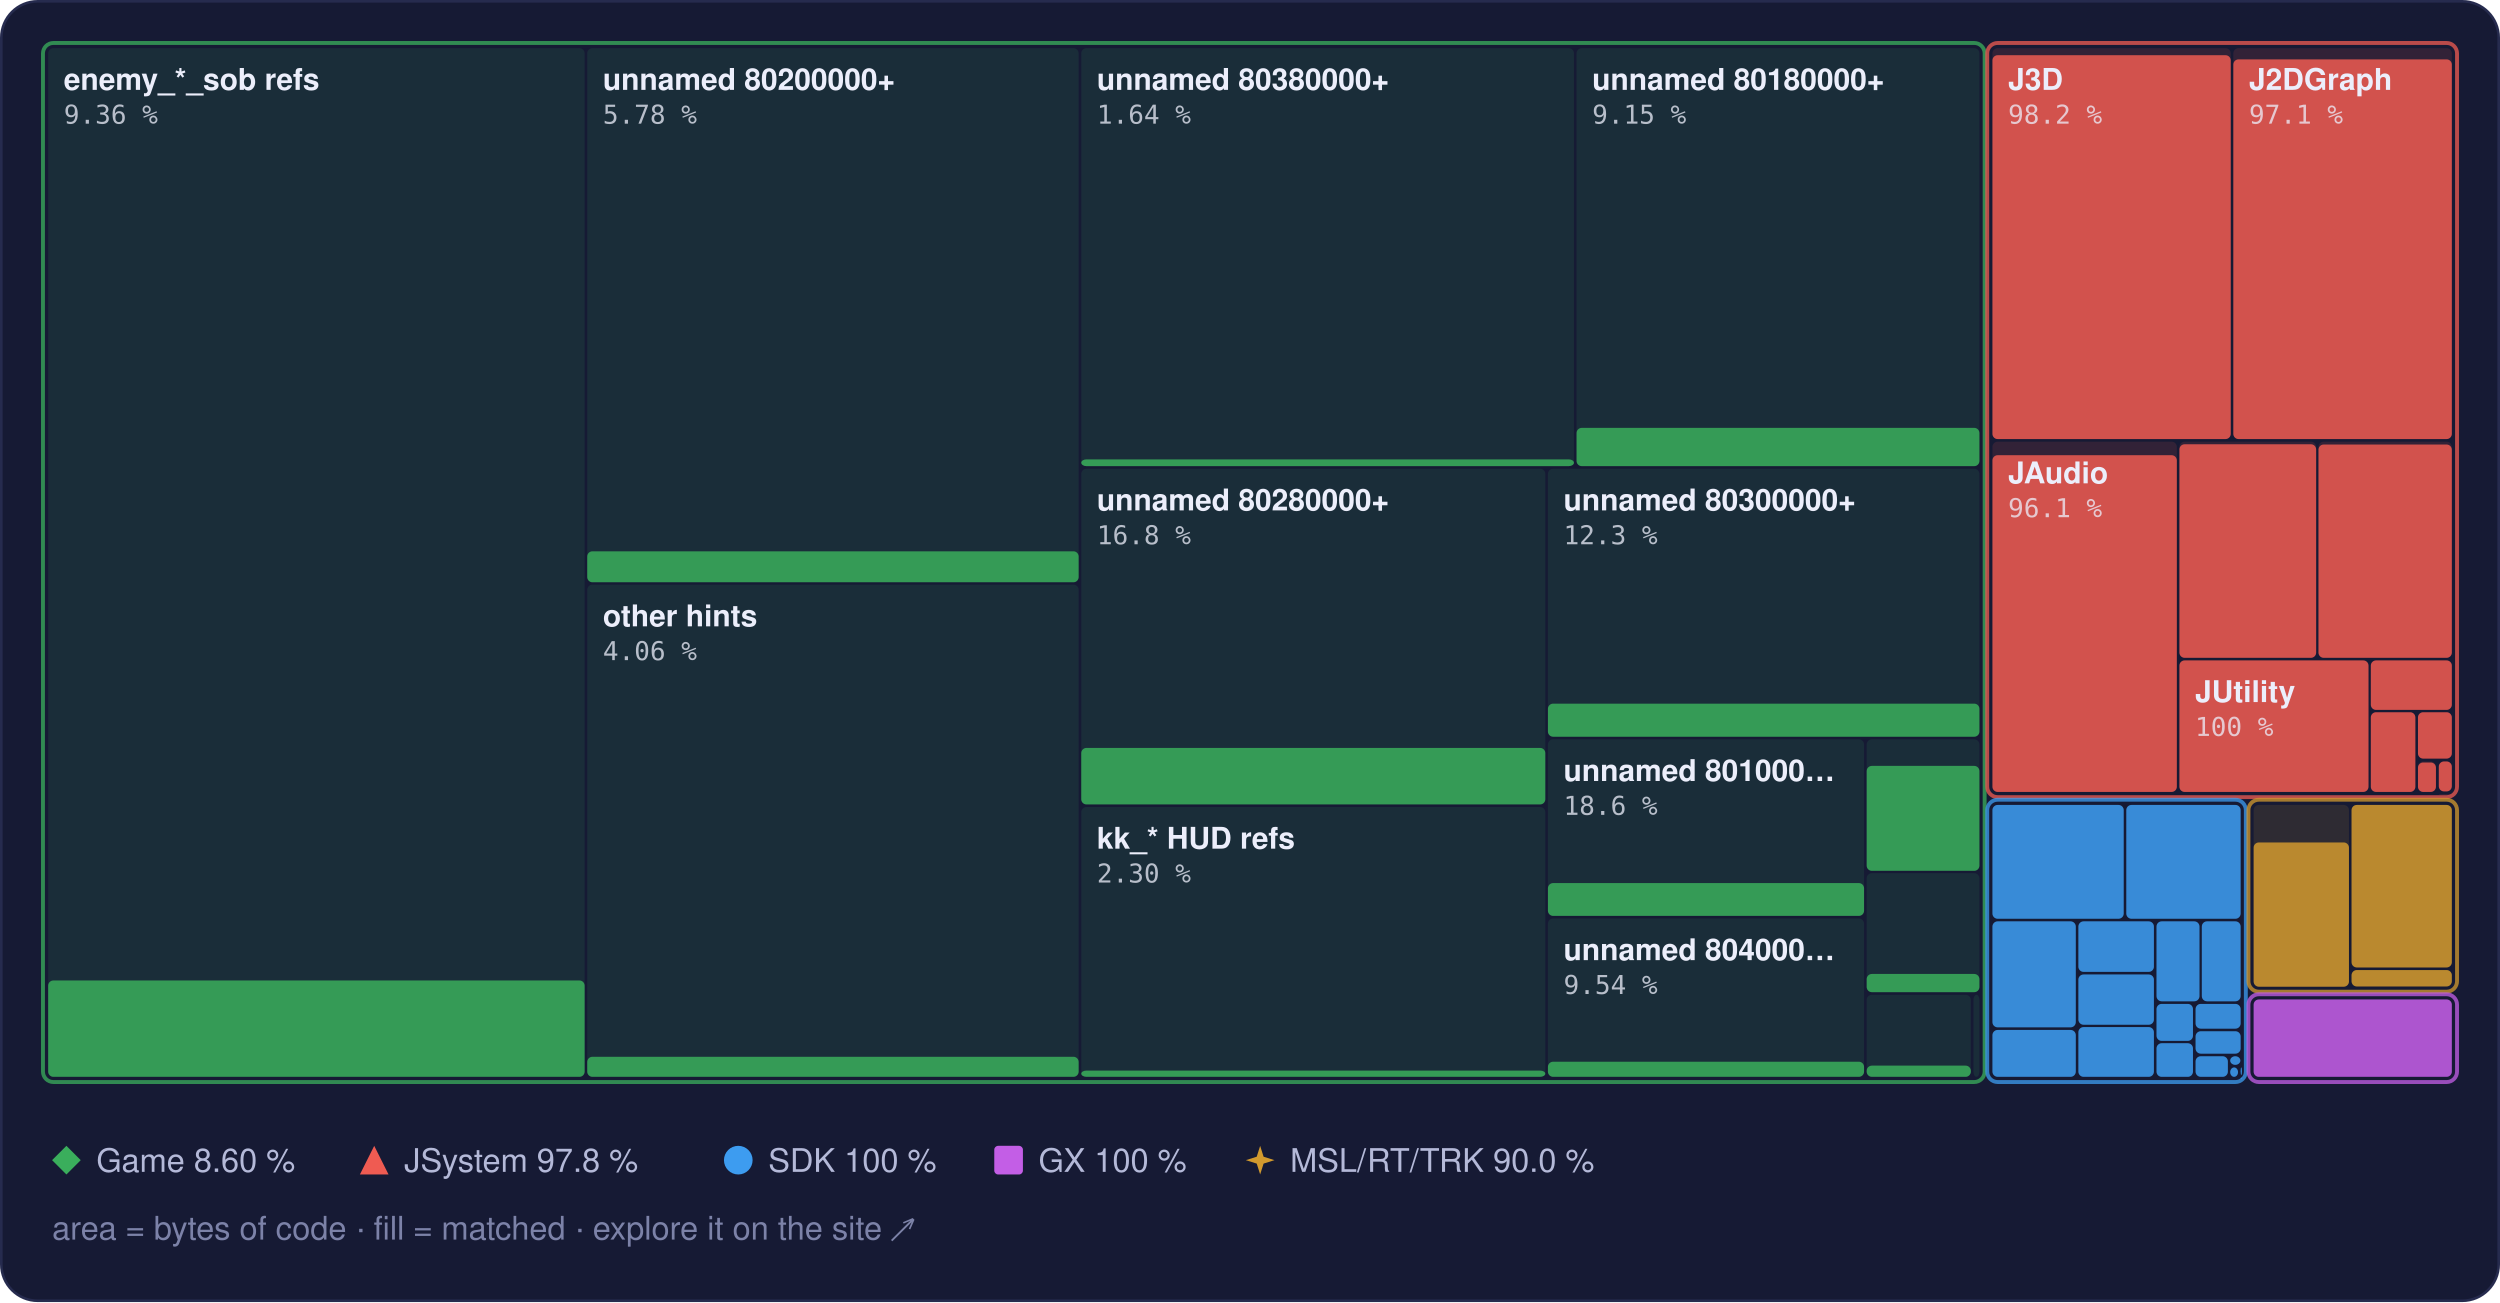
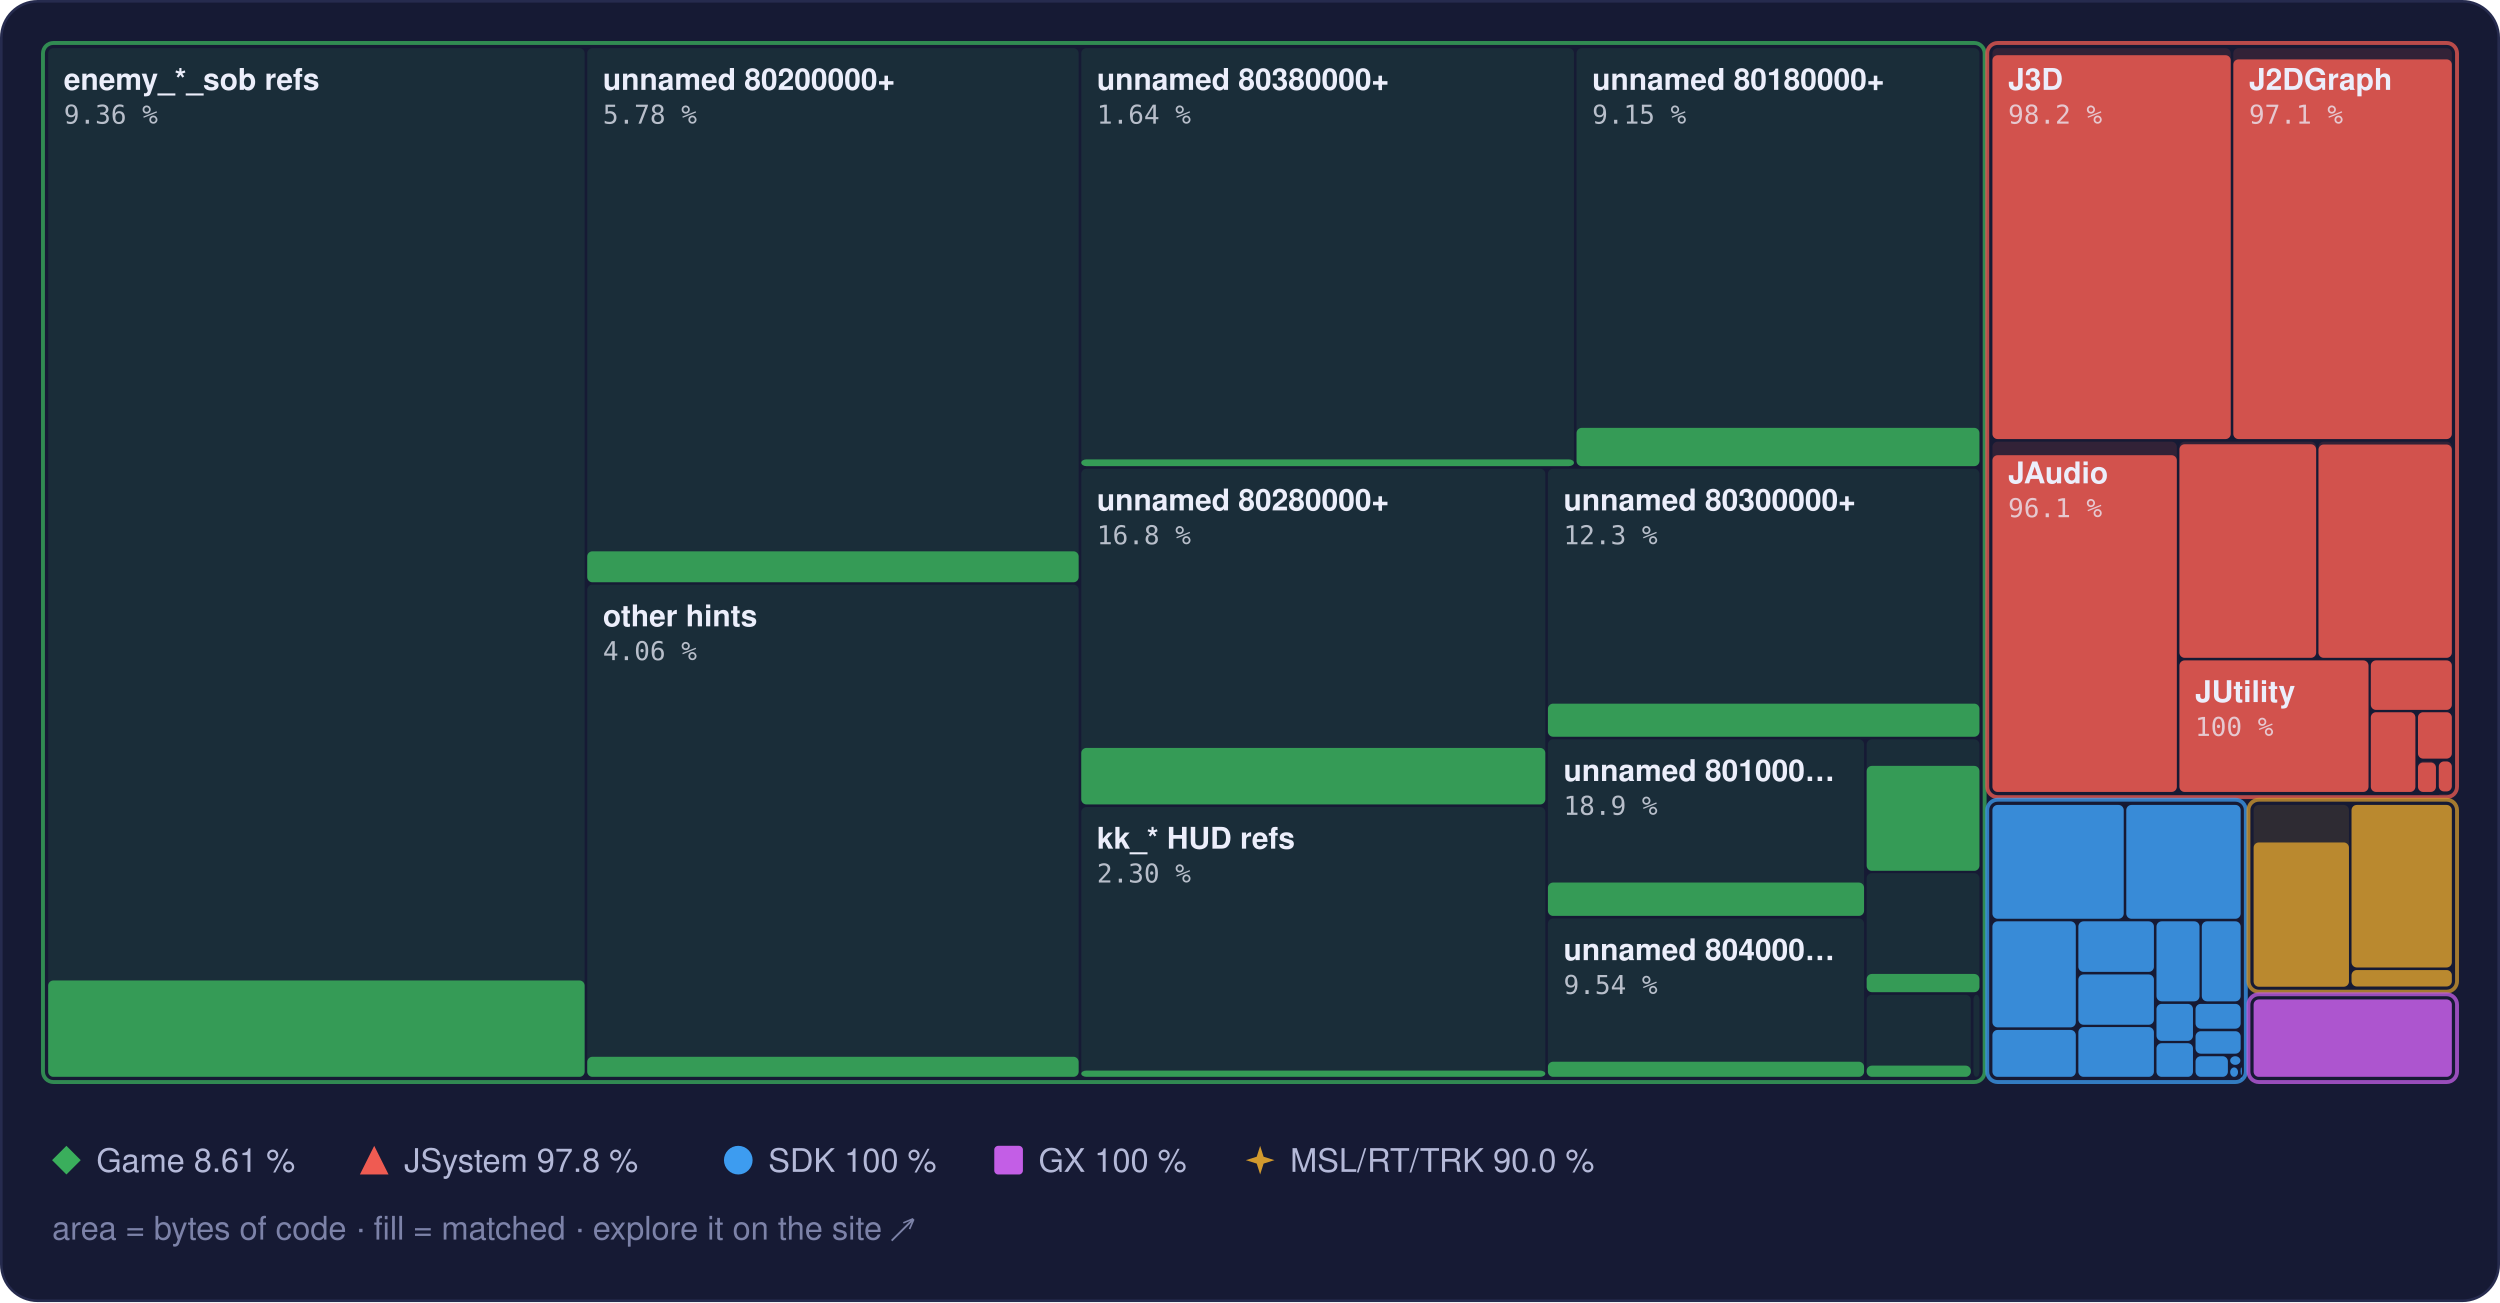
<svg xmlns="http://www.w3.org/2000/svg" width="960" height="500" viewBox="0 0 960 500" role="img" aria-label="Treemap of main.dol by library, area by bytes of code, filled to the matched share">
  <style>text { font-family: -apple-system, BlinkMacSystemFont, 'Segoe UI', Helvetica, Arial, sans-serif; } .mono { font-family: ui-monospace, SFMono-Regular, 'SF Mono', Menlo, Consolas, monospace; } .rise { transform-box: fill-box; transform-origin: 50% 100%; animation: rise 1.6s cubic-bezier(.2,.8,.2,1) .2s both; } @keyframes rise { from { transform: scaleY(0); } } @media (prefers-reduced-motion: reduce) { * { animation: none !important; } }</style>
  <rect x="0.5" y="0.5" width="959" height="499" rx="14" fill="#161a34" stroke="#262b4e" />
  <rect x="18.5" y="18.5" width="206.0" height="395.0" rx="2" fill="#3aae5c" fill-opacity="0.13" />
  <rect class="rise" x="18.5" y="376.5" width="206.0" height="37.0" rx="2" fill="#3aae5c" fill-opacity="0.85" />
  <rect x="225.5" y="18.5" width="188.7" height="205.0" rx="2" fill="#3aae5c" fill-opacity="0.13" />
  <rect class="rise" x="225.5" y="211.7" width="188.7" height="11.9" rx="2" fill="#3aae5c" fill-opacity="0.85" />
  <rect x="225.5" y="224.5" width="188.7" height="189.0" rx="2" fill="#3aae5c" fill-opacity="0.13" />
  <rect class="rise" x="225.5" y="405.8" width="188.7" height="7.7" rx="2" fill="#3aae5c" fill-opacity="0.85" />
  <rect x="415.2" y="18.5" width="189.2" height="160.5" rx="2" fill="#3aae5c" fill-opacity="0.13" />
  <rect class="rise" x="415.2" y="176.4" width="189.2" height="2.6" rx="2" fill="#3aae5c" fill-opacity="0.85" />
  <rect x="605.4" y="18.5" width="154.7" height="160.5" rx="2" fill="#3aae5c" fill-opacity="0.13" />
  <rect class="rise" x="605.4" y="164.3" width="154.7" height="14.7" rx="2" fill="#3aae5c" fill-opacity="0.85" />
  <rect x="415.2" y="180.0" width="178.2" height="128.9" rx="2" fill="#3aae5c" fill-opacity="0.13" />
  <rect class="rise" x="415.2" y="287.2" width="178.2" height="21.7" rx="2" fill="#3aae5c" fill-opacity="0.85" />
  <rect x="415.2" y="309.9" width="178.2" height="103.6" rx="2" fill="#3aae5c" fill-opacity="0.13" />
  <rect class="rise" x="415.2" y="411.1" width="178.2" height="2.4" rx="2" fill="#3aae5c" fill-opacity="0.85" />
  <rect x="594.4" y="180.0" width="165.7" height="102.9" rx="2" fill="#3aae5c" fill-opacity="0.13" />
  <rect class="rise" x="594.4" y="270.2" width="165.7" height="12.7" rx="2" fill="#3aae5c" fill-opacity="0.85" />
  <rect x="594.4" y="283.9" width="121.4" height="67.8" rx="2" fill="#3aae5c" fill-opacity="0.13" />
-   <rect class="rise" x="594.4" y="339.1" width="121.4" height="12.6" rx="2" fill="#3aae5c" fill-opacity="0.85" />
+   <rect class="rise" x="594.4" y="338.9" width="121.4" height="12.8" rx="2" fill="#3aae5c" fill-opacity="0.85" />
  <rect x="594.4" y="352.7" width="121.4" height="60.8" rx="2" fill="#3aae5c" fill-opacity="0.13" />
  <rect class="rise" x="594.4" y="407.7" width="121.4" height="5.8" rx="2" fill="#3aae5c" fill-opacity="0.85" />
  <rect x="716.8" y="283.9" width="43.3" height="50.4" rx="2" fill="#3aae5c" fill-opacity="0.13" />
  <rect class="rise" x="716.8" y="294.1" width="43.3" height="40.3" rx="2" fill="#3aae5c" fill-opacity="0.85" />
  <rect x="716.8" y="335.3" width="43.3" height="45.6" rx="2" fill="#3aae5c" fill-opacity="0.13" />
  <rect class="rise" x="716.8" y="374.0" width="43.3" height="7.0" rx="2" fill="#3aae5c" fill-opacity="0.85" />
  <rect x="716.8" y="382.0" width="40.0" height="31.5" rx="2" fill="#3aae5c" fill-opacity="0.13" />
  <rect class="rise" x="716.8" y="409.2" width="40.0" height="4.3" rx="2" fill="#3aae5c" fill-opacity="0.85" />
  <rect x="757.8" y="382.0" width="2.3" height="31.5" rx="2" fill="#3aae5c" fill-opacity="0.13" />
  <rect x="16.5" y="16.5" width="745.6" height="399.0" rx="4" fill="none" stroke="#3aae5c" stroke-opacity="0.75" stroke-width="1.5" />
  <rect x="765.1" y="18.5" width="91.5" height="150.1" rx="2" fill="#ef5b52" fill-opacity="0.13" />
  <rect class="rise" x="765.1" y="21.2" width="91.5" height="147.4" rx="2" fill="#ef5b52" fill-opacity="0.85" />
  <rect x="857.6" y="18.5" width="83.9" height="150.1" rx="2" fill="#ef5b52" fill-opacity="0.13" />
  <rect class="rise" x="857.6" y="22.8" width="83.9" height="145.8" rx="2" fill="#ef5b52" fill-opacity="0.85" />
  <rect x="765.1" y="169.6" width="70.8" height="134.5" rx="2" fill="#ef5b52" fill-opacity="0.13" />
  <rect class="rise" x="765.1" y="174.8" width="70.8" height="129.3" rx="2" fill="#ef5b52" fill-opacity="0.85" />
  <rect x="836.9" y="169.6" width="52.5" height="83.0" rx="2" fill="#ef5b52" fill-opacity="0.13" />
  <rect class="rise" x="836.9" y="170.6" width="52.5" height="82.0" rx="2" fill="#ef5b52" fill-opacity="0.85" />
  <rect x="890.3" y="169.6" width="51.2" height="83.0" rx="2" fill="#ef5b52" fill-opacity="0.13" />
  <rect class="rise" x="890.3" y="170.7" width="51.2" height="81.9" rx="2" fill="#ef5b52" fill-opacity="0.85" />
  <rect x="836.9" y="253.6" width="72.6" height="50.5" rx="2" fill="#ef5b52" fill-opacity="0.13" />
  <rect class="rise" x="836.9" y="253.6" width="72.6" height="50.5" rx="2" fill="#ef5b52" fill-opacity="0.85" />
  <rect x="910.4" y="253.6" width="31.1" height="19.0" rx="2" fill="#ef5b52" fill-opacity="0.13" />
  <rect class="rise" x="910.4" y="253.6" width="31.1" height="19.0" rx="2" fill="#ef5b52" fill-opacity="0.85" />
  <rect x="910.4" y="273.5" width="17.1" height="30.6" rx="2" fill="#ef5b52" fill-opacity="0.13" />
  <rect class="rise" x="910.4" y="273.5" width="17.1" height="30.6" rx="2" fill="#ef5b52" fill-opacity="0.85" />
  <rect x="928.5" y="273.5" width="13.0" height="17.8" rx="2" fill="#ef5b52" fill-opacity="0.13" />
  <rect class="rise" x="928.5" y="273.5" width="13.0" height="17.8" rx="2" fill="#ef5b52" fill-opacity="0.85" />
  <rect x="928.5" y="292.4" width="6.9" height="11.7" rx="2" fill="#ef5b52" fill-opacity="0.13" />
  <rect class="rise" x="928.5" y="292.8" width="6.9" height="11.3" rx="2" fill="#ef5b52" fill-opacity="0.85" />
  <rect x="936.5" y="292.4" width="5.0" height="11.5" rx="2" fill="#ef5b52" fill-opacity="0.13" />
  <rect class="rise" x="936.5" y="292.4" width="5.0" height="11.5" rx="2" fill="#ef5b52" fill-opacity="0.85" />
  <rect x="936.5" y="304.9" width="5.0" height="0.5" rx="2" fill="#ef5b52" fill-opacity="0.13" />
  <rect x="763.1" y="16.5" width="180.4" height="289.6" rx="4" fill="none" stroke="#ef5b52" stroke-opacity="0.75" stroke-width="1.5" />
  <rect x="765.1" y="309.1" width="50.4" height="43.7" rx="2" fill="#3d9cf0" fill-opacity="0.13" />
  <rect class="rise" x="765.1" y="309.1" width="50.4" height="43.7" rx="2" fill="#3d9cf0" fill-opacity="0.85" />
  <rect x="816.5" y="309.1" width="43.9" height="43.7" rx="2" fill="#3d9cf0" fill-opacity="0.13" />
  <rect class="rise" x="816.5" y="309.1" width="43.9" height="43.7" rx="2" fill="#3d9cf0" fill-opacity="0.85" />
  <rect x="765.1" y="353.8" width="32.0" height="40.7" rx="2" fill="#3d9cf0" fill-opacity="0.13" />
  <rect class="rise" x="765.1" y="353.8" width="32.0" height="40.7" rx="2" fill="#3d9cf0" fill-opacity="0.85" />
  <rect x="765.1" y="395.5" width="32.0" height="18.0" rx="2" fill="#3d9cf0" fill-opacity="0.13" />
  <rect class="rise" x="765.1" y="395.5" width="32.0" height="18.0" rx="2" fill="#3d9cf0" fill-opacity="0.85" />
  <rect x="798.1" y="353.8" width="29.0" height="19.4" rx="2" fill="#3d9cf0" fill-opacity="0.13" />
  <rect class="rise" x="798.1" y="353.8" width="29.0" height="19.4" rx="2" fill="#3d9cf0" fill-opacity="0.85" />
  <rect x="798.1" y="374.2" width="29.0" height="19.3" rx="2" fill="#3d9cf0" fill-opacity="0.13" />
  <rect class="rise" x="798.1" y="374.2" width="29.0" height="19.3" rx="2" fill="#3d9cf0" fill-opacity="0.85" />
  <rect x="798.1" y="394.4" width="29.0" height="19.1" rx="2" fill="#3d9cf0" fill-opacity="0.13" />
  <rect class="rise" x="798.1" y="394.4" width="29.0" height="19.1" rx="2" fill="#3d9cf0" fill-opacity="0.85" />
  <rect x="828.1" y="353.8" width="16.5" height="30.7" rx="2" fill="#3d9cf0" fill-opacity="0.13" />
  <rect class="rise" x="828.1" y="353.8" width="16.5" height="30.7" rx="2" fill="#3d9cf0" fill-opacity="0.85" />
  <rect x="845.5" y="353.8" width="14.9" height="30.7" rx="2" fill="#3d9cf0" fill-opacity="0.13" />
  <rect class="rise" x="845.5" y="353.8" width="14.9" height="30.7" rx="2" fill="#3d9cf0" fill-opacity="0.85" />
  <rect x="828.1" y="385.5" width="14.0" height="14.2" rx="2" fill="#3d9cf0" fill-opacity="0.13" />
  <rect class="rise" x="828.1" y="385.5" width="14.0" height="14.2" rx="2" fill="#3d9cf0" fill-opacity="0.85" />
  <rect x="828.1" y="400.6" width="14.0" height="12.9" rx="2" fill="#3d9cf0" fill-opacity="0.13" />
  <rect class="rise" x="828.1" y="400.6" width="14.0" height="12.9" rx="2" fill="#3d9cf0" fill-opacity="0.85" />
  <rect x="843.1" y="385.5" width="17.3" height="9.5" rx="2" fill="#3d9cf0" fill-opacity="0.13" />
  <rect class="rise" x="843.1" y="385.5" width="17.3" height="9.5" rx="2" fill="#3d9cf0" fill-opacity="0.85" />
  <rect x="843.1" y="396.0" width="17.3" height="8.6" rx="2" fill="#3d9cf0" fill-opacity="0.13" />
  <rect class="rise" x="843.1" y="396.0" width="17.3" height="8.6" rx="2" fill="#3d9cf0" fill-opacity="0.85" />
  <rect x="843.1" y="405.6" width="12.4" height="7.9" rx="2" fill="#3d9cf0" fill-opacity="0.13" />
  <rect class="rise" x="843.1" y="405.6" width="12.4" height="7.9" rx="2" fill="#3d9cf0" fill-opacity="0.85" />
  <rect x="856.4" y="405.6" width="3.9" height="3.3" rx="2" fill="#3d9cf0" fill-opacity="0.13" />
  <rect class="rise" x="856.4" y="405.6" width="3.9" height="3.3" rx="2" fill="#3d9cf0" fill-opacity="0.85" />
  <rect x="856.4" y="409.9" width="3.0" height="3.6" rx="2" fill="#3d9cf0" fill-opacity="0.13" />
  <rect class="rise" x="856.4" y="409.9" width="3.0" height="3.6" rx="2" fill="#3d9cf0" fill-opacity="0.85" />
  <rect x="860.4" y="409.9" width="0.5" height="2.9" rx="2" fill="#3d9cf0" fill-opacity="0.13" />
  <rect class="rise" x="860.4" y="409.9" width="0.5" height="2.9" rx="2" fill="#3d9cf0" fill-opacity="0.85" />
  <rect x="860.4" y="413.8" width="0.5" height="0.5" rx="2" fill="#3d9cf0" fill-opacity="0.13" />
  <rect class="rise" x="860.4" y="413.8" width="0.5" height="0.5" rx="2" fill="#3d9cf0" fill-opacity="0.85" />
  <rect x="763.1" y="307.1" width="99.3" height="108.4" rx="4" fill="none" stroke="#3d9cf0" stroke-opacity="0.75" stroke-width="1.5" />
  <rect x="865.4" y="309.1" width="36.6" height="69.7" rx="2" fill="#d29a2e" fill-opacity="0.13" />
  <rect class="rise" x="865.4" y="323.5" width="36.6" height="55.4" rx="2" fill="#d29a2e" fill-opacity="0.85" />
  <rect x="903.0" y="309.1" width="38.5" height="62.4" rx="2" fill="#d29a2e" fill-opacity="0.13" />
  <rect class="rise" x="903.0" y="309.1" width="38.5" height="62.4" rx="2" fill="#d29a2e" fill-opacity="0.85" />
  <rect x="903.0" y="372.5" width="38.5" height="6.3" rx="2" fill="#d29a2e" fill-opacity="0.13" />
  <rect class="rise" x="903.0" y="372.5" width="38.5" height="6.3" rx="2" fill="#d29a2e" fill-opacity="0.85" />
  <rect x="863.4" y="307.1" width="80.1" height="73.7" rx="4" fill="none" stroke="#d29a2e" stroke-opacity="0.75" stroke-width="1.5" />
  <rect x="865.4" y="383.8" width="76.1" height="29.7" rx="2" fill="#c35ee6" fill-opacity="0.13" />
  <rect class="rise" x="865.4" y="383.8" width="76.1" height="29.7" rx="2" fill="#c35ee6" fill-opacity="0.85" />
  <rect x="863.4" y="381.8" width="80.1" height="33.7" rx="4" fill="none" stroke="#c35ee6" stroke-opacity="0.75" stroke-width="1.5" />
  <text x="24.5" y="34.5" font-size="11.5" font-weight="600" fill="#eceefb">enemy_*_sob refs</text>
  <text x="24.5" y="47.5" class="mono" font-size="10" fill="#eceefb" fill-opacity="0.75">9.36 %</text>
  <text x="231.5" y="34.5" font-size="11.5" font-weight="600" fill="#eceefb">unnamed 80200000+</text>
  <text x="231.5" y="47.5" class="mono" font-size="10" fill="#eceefb" fill-opacity="0.75">5.78 %</text>
  <text x="231.5" y="240.5" font-size="11.5" font-weight="600" fill="#eceefb">other hints</text>
  <text x="231.5" y="253.5" class="mono" font-size="10" fill="#eceefb" fill-opacity="0.75">4.06 %</text>
  <text x="421.2" y="34.5" font-size="11.5" font-weight="600" fill="#eceefb">unnamed 80380000+</text>
  <text x="421.2" y="47.5" class="mono" font-size="10" fill="#eceefb" fill-opacity="0.75">1.64 %</text>
  <text x="611.4" y="34.5" font-size="11.5" font-weight="600" fill="#eceefb">unnamed 80180000+</text>
  <text x="611.4" y="47.5" class="mono" font-size="10" fill="#eceefb" fill-opacity="0.75">9.15 %</text>
  <text x="421.2" y="196.0" font-size="11.5" font-weight="600" fill="#eceefb">unnamed 80280000+</text>
  <text x="421.2" y="209.0" class="mono" font-size="10" fill="#eceefb" fill-opacity="0.75">16.8 %</text>
  <text x="421.2" y="325.9" font-size="11.5" font-weight="600" fill="#eceefb">kk_* HUD refs</text>
  <text x="421.2" y="338.9" class="mono" font-size="10" fill="#eceefb" fill-opacity="0.75">2.30 %</text>
  <text x="600.4" y="196.0" font-size="11.5" font-weight="600" fill="#eceefb">unnamed 80300000+</text>
  <text x="600.4" y="209.0" class="mono" font-size="10" fill="#eceefb" fill-opacity="0.75">12.3 %</text>
  <text x="600.4" y="299.9" font-size="11.5" font-weight="600" fill="#eceefb">unnamed 801000…</text>
-   <text x="600.4" y="312.9" class="mono" font-size="10" fill="#eceefb" fill-opacity="0.75">18.6 %</text>
+   <text x="600.4" y="312.9" class="mono" font-size="10" fill="#eceefb" fill-opacity="0.75">18.9 %</text>
  <text x="600.4" y="368.7" font-size="11.5" font-weight="600" fill="#eceefb">unnamed 804000…</text>
  <text x="600.4" y="381.7" class="mono" font-size="10" fill="#eceefb" fill-opacity="0.75">9.54 %</text>
  <text x="771.1" y="34.5" font-size="11.5" font-weight="600" fill="#eceefb">J3D</text>
  <text x="771.1" y="47.5" class="mono" font-size="10" fill="#eceefb" fill-opacity="0.75">98.2 %</text>
  <text x="863.6" y="34.5" font-size="11.5" font-weight="600" fill="#eceefb">J2DGraph</text>
  <text x="863.6" y="47.5" class="mono" font-size="10" fill="#eceefb" fill-opacity="0.75">97.1 %</text>
  <text x="771.1" y="185.6" font-size="11.5" font-weight="600" fill="#eceefb">JAudio</text>
  <text x="771.1" y="198.6" class="mono" font-size="10" fill="#eceefb" fill-opacity="0.75">96.1 %</text>
  <text x="842.9" y="269.6" font-size="11.5" font-weight="600" fill="#eceefb">JUtility</text>
  <text x="842.9" y="282.6" class="mono" font-size="10" fill="#eceefb" fill-opacity="0.75">100 %</text>
  <g fill="#3aae5c">
    <path d="M25.5 440L31 445.5L25.5 451L20 445.5Z" />
  </g>
-   <text x="37" y="450" font-size="12.5" fill="#b4b9d8">Game 8.60 %</text>
+   <text x="37" y="450" font-size="12.5" fill="#b4b9d8">Game 8.61 %</text>
  <g fill="#ef5b52">
    <path d="M143.7 440L149.2 451L138.2 451Z" />
  </g>
  <text x="155.2" y="450" font-size="12.5" fill="#b4b9d8">JSystem 97.8 %</text>
  <g fill="#3d9cf0">
    <circle cx="283.5" cy="445.5" r="5.5" />
  </g>
  <text x="295.0" y="450" font-size="12.5" fill="#b4b9d8">SDK 100 %</text>
  <g fill="#c35ee6">
    <rect x="381.8" y="440" width="11" height="11" rx="1.5" />
  </g>
  <text x="398.8" y="450" font-size="12.5" fill="#b4b9d8">GX 100 %</text>
  <g fill="#d29a2e">
    <path d="M483.9 440L485.22 444.18L489.4 445.5L485.22 446.82L483.9 451L482.58 446.82L478.4 445.5L482.58 444.18Z" />
  </g>
  <text x="495.4" y="450" font-size="12.5" fill="#b4b9d8">MSL/RT/TRK 90.0 %</text>
  <text x="20" y="476" font-size="12.5" fill="#7c82a8">area = bytes of code · fill = matched · explore it on the site ↗</text>
</svg>
